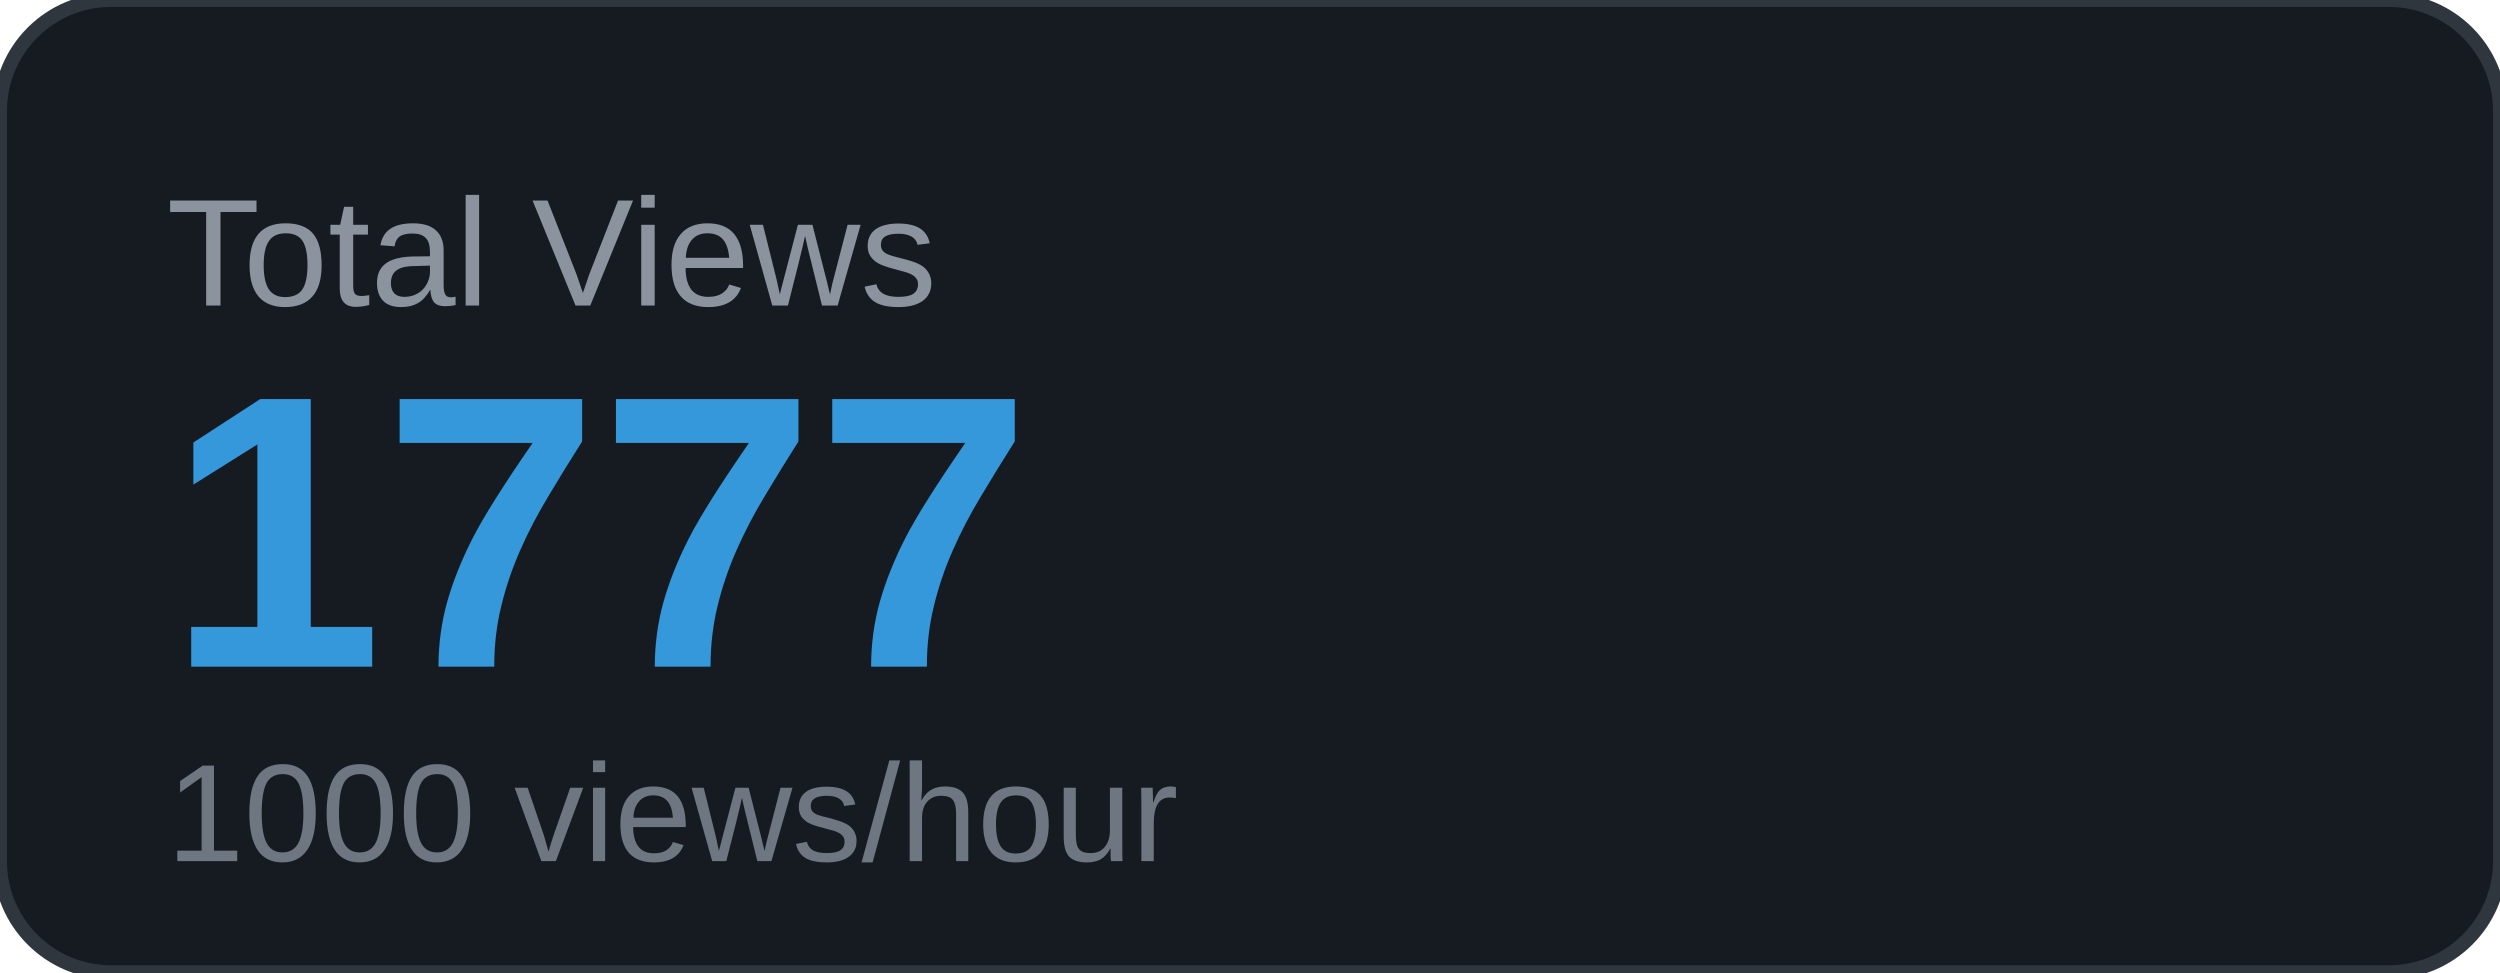
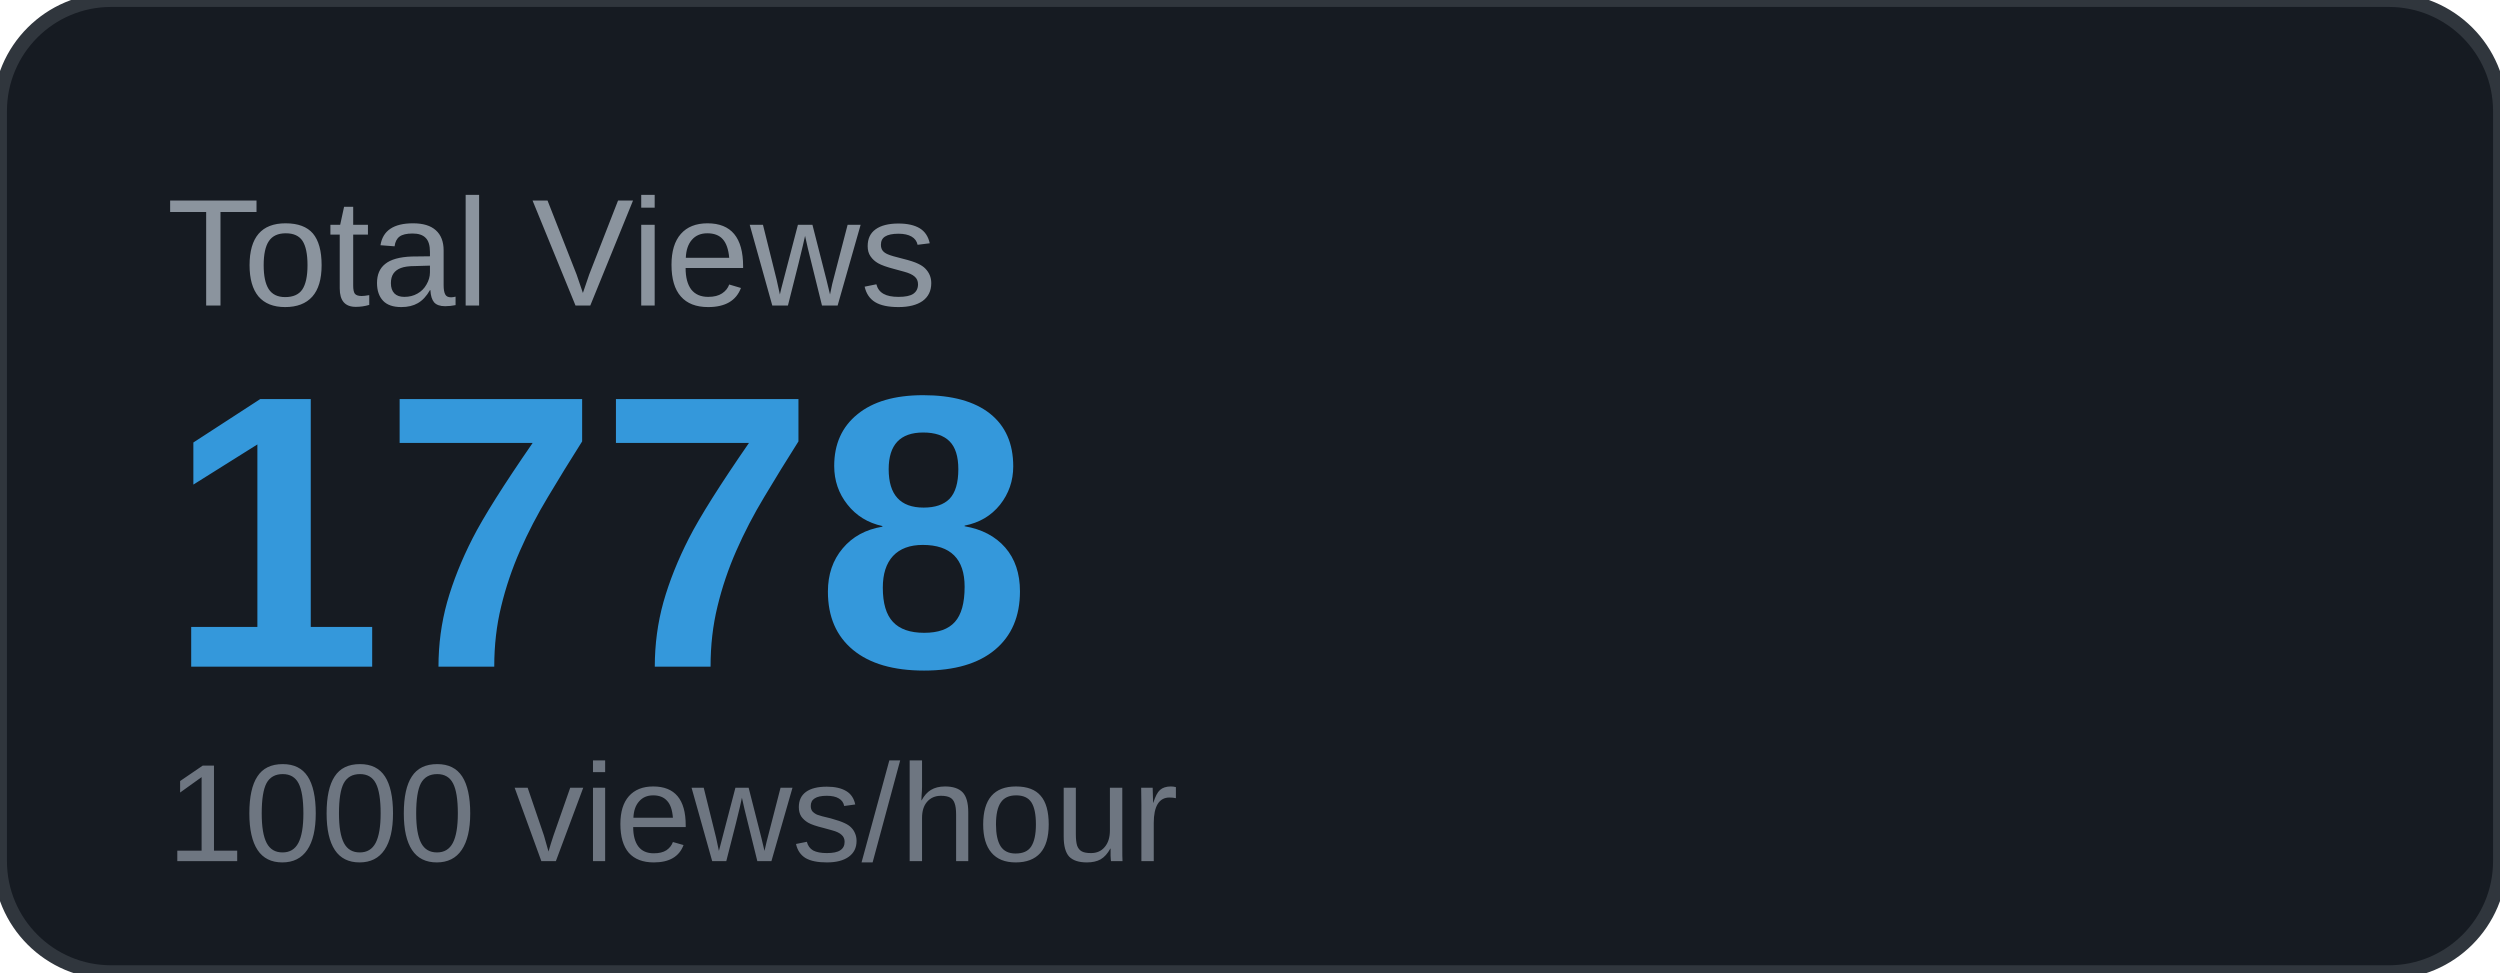
<svg xmlns="http://www.w3.org/2000/svg" width="180" height="70" viewBox="0 0 180 70">
  <rect width="180" height="70" rx="8" fill="#161b22" />
  <rect width="180" height="70" rx="8" fill="none" stroke="#30363d" stroke-width="1" />
  <text x="12" y="22" font-family="Arial, sans-serif" font-size="11" fill="#8b949e" text-transform="uppercase">Total Views</text>
-   <text x="12" y="48" font-family="Arial, sans-serif" font-size="28" font-weight="700" fill="#3498db">1777</text>
+   <text x="12" y="48" font-family="Arial, sans-serif" font-size="28" font-weight="700" fill="#3498db">1778</text>
  <text x="12" y="62" font-family="Arial, sans-serif" font-size="10" fill="#6e7681">1000 views/hour</text>
</svg>
